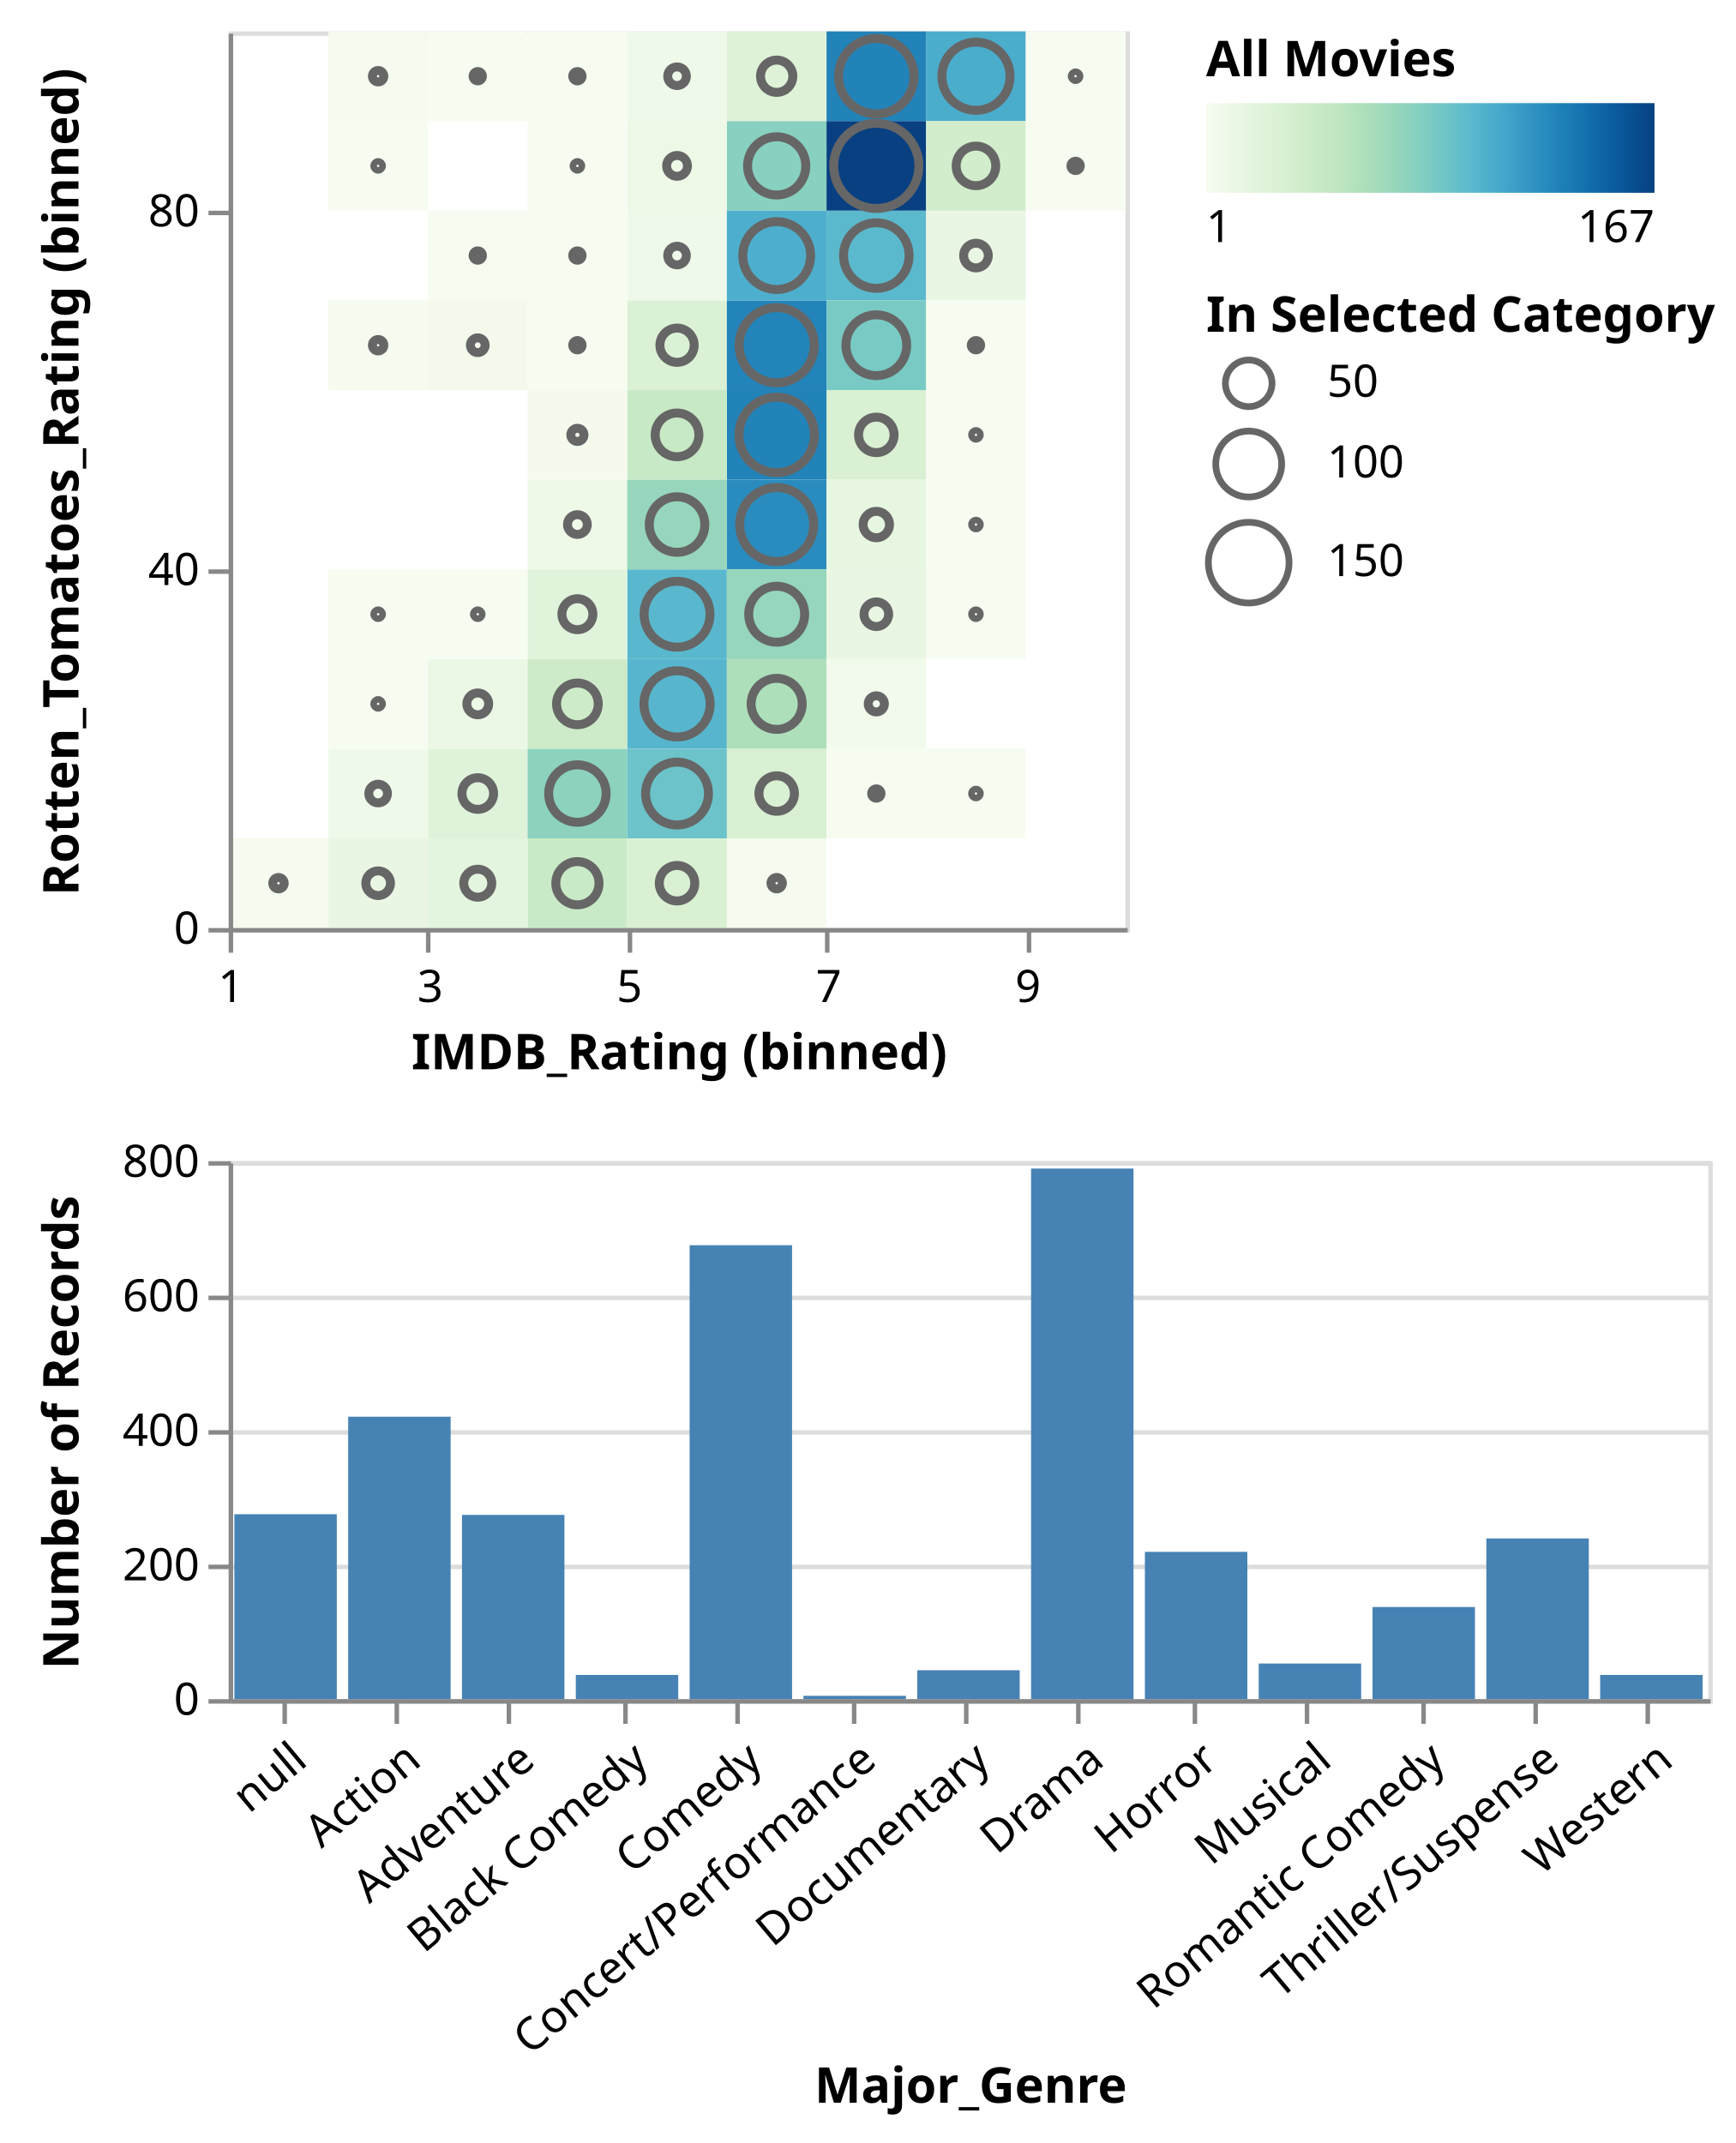
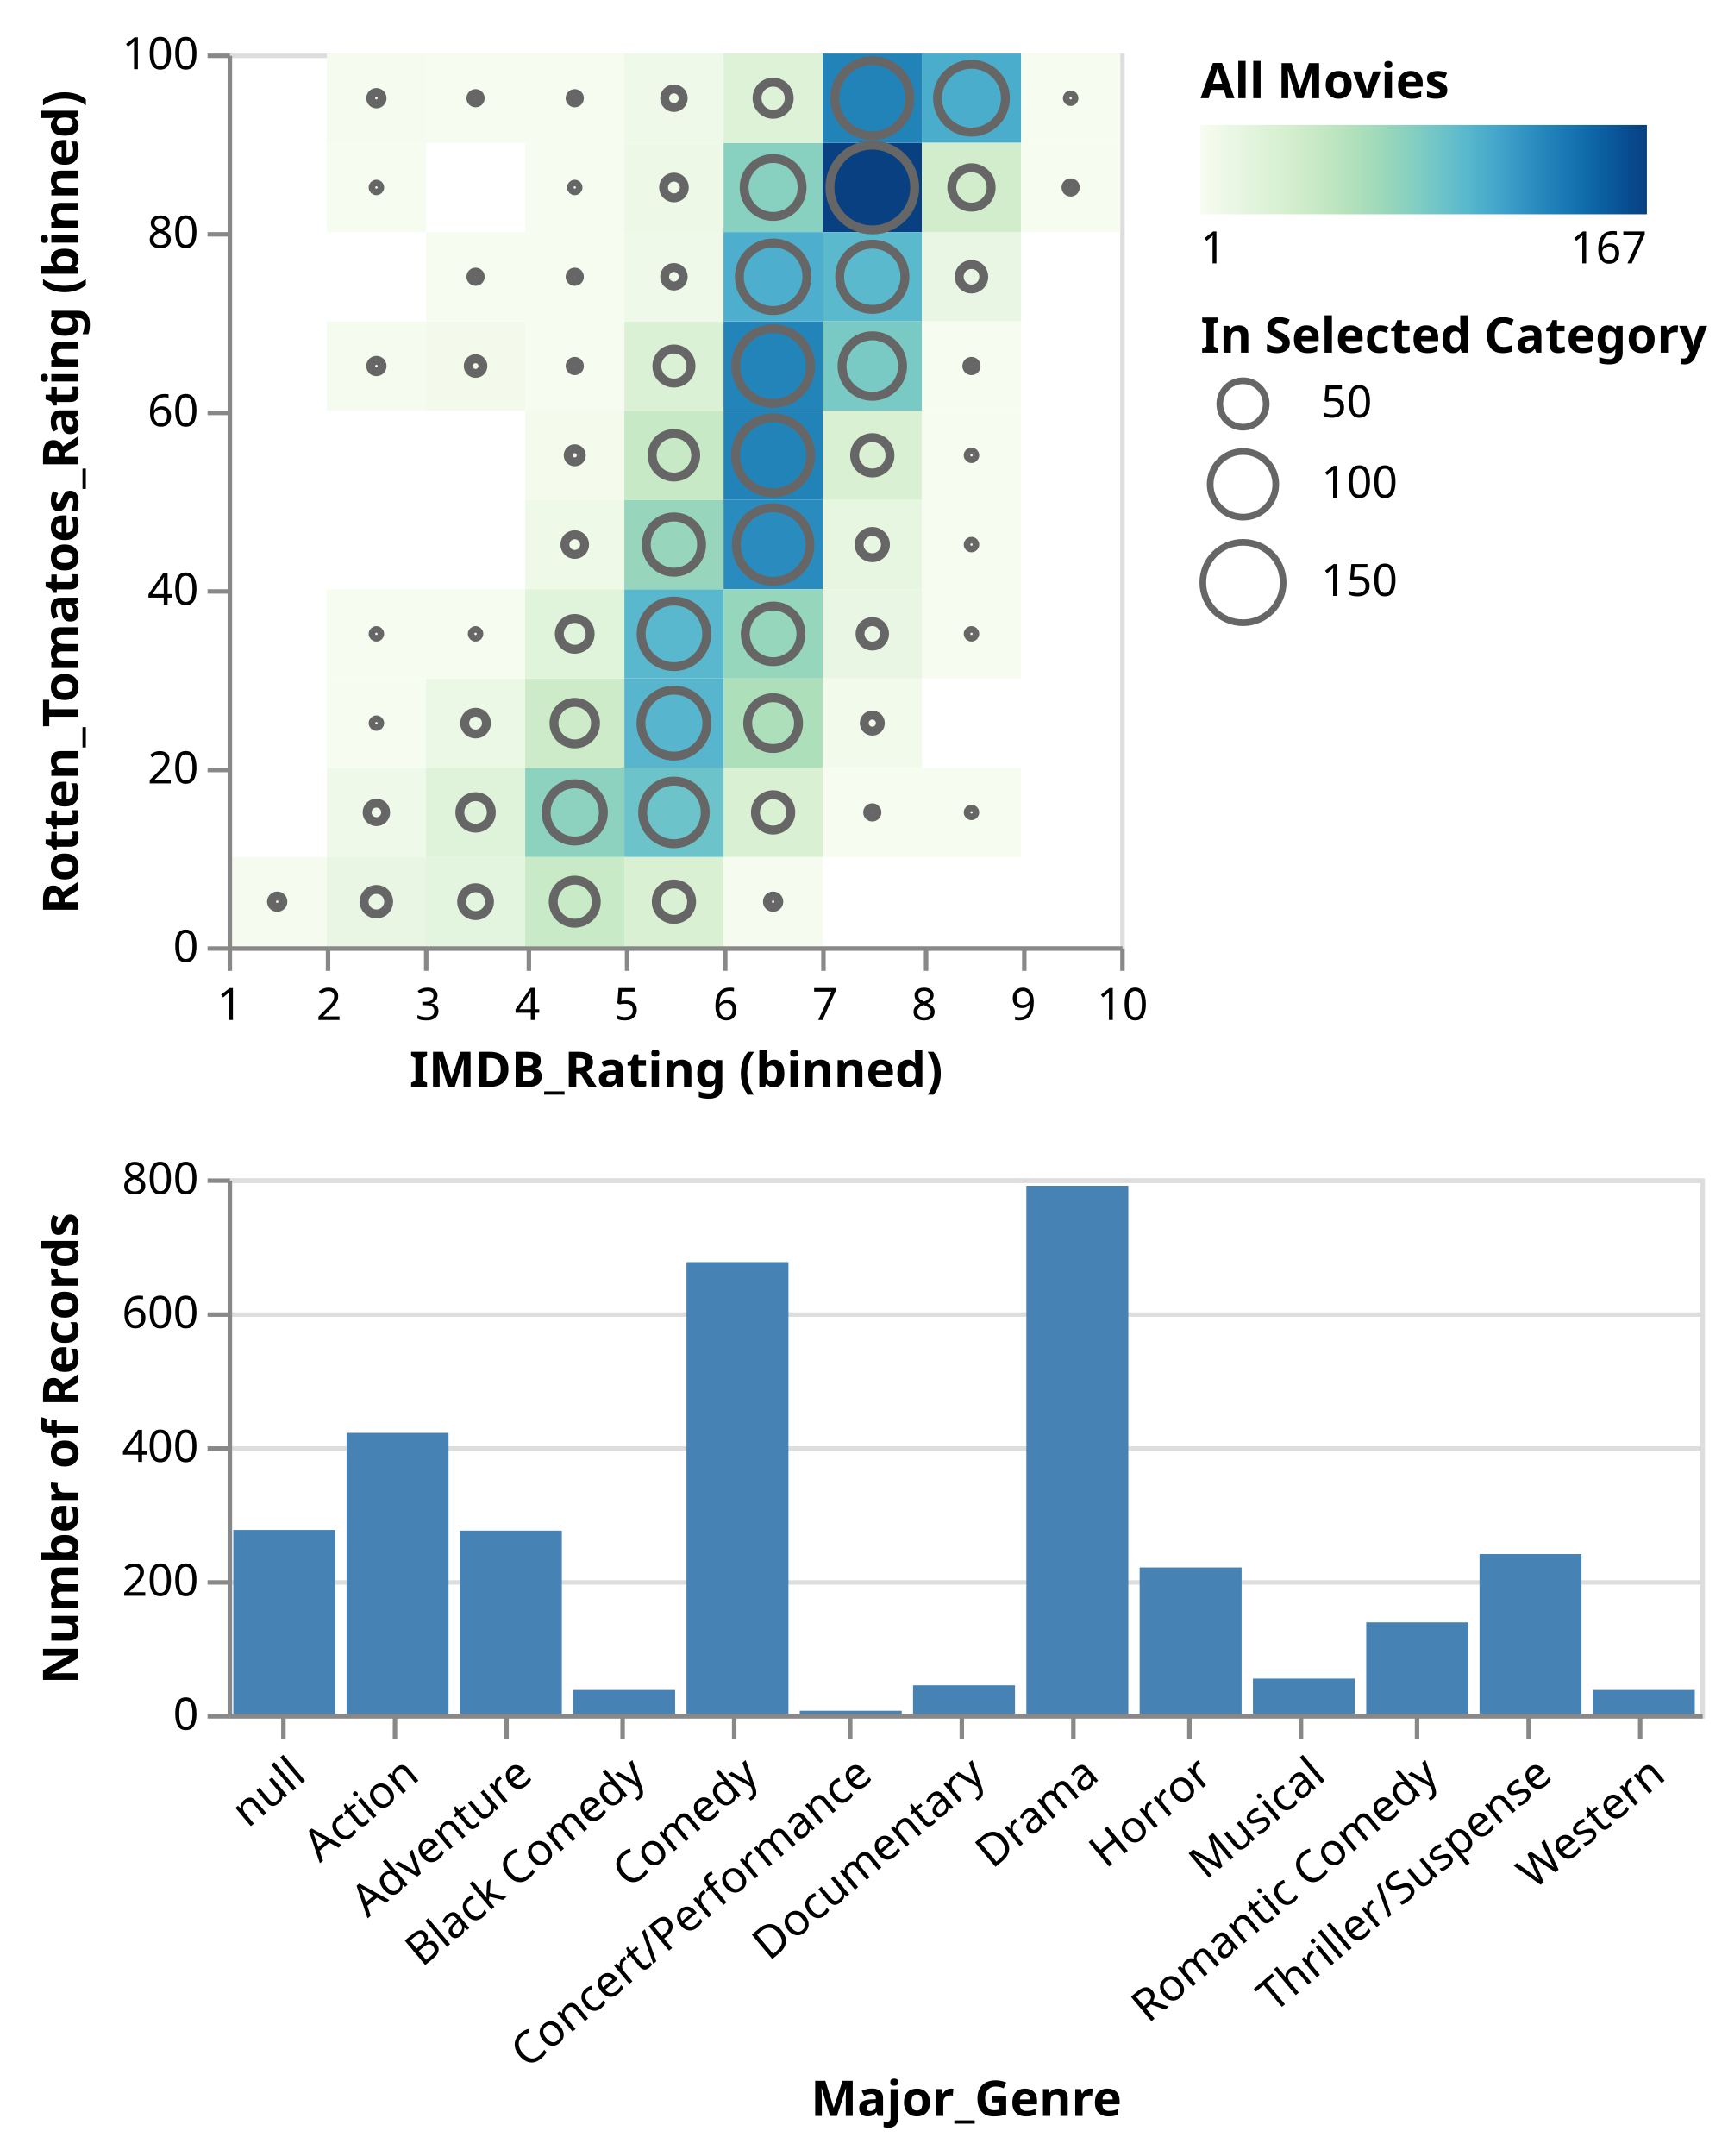
- <svg xmlns="http://www.w3.org/2000/svg" class="marks" width="387" height="478" viewBox="0 0 387 478" version="1.1">
+ <svg xmlns="http://www.w3.org/2000/svg" class="marks" width="387" height="483" viewBox="0 0 387 483" version="1.1">
  <defs>
    <linearGradient id="gradient_0" x1="0" x2="1" y1="0" y2="0">
      <stop offset="0" stop-color="rgb(247, 252, 240)" />
      <stop offset="0.054" stop-color="rgb(237, 248, 231)" />
      <stop offset="0.114" stop-color="rgb(226, 244, 221)" />
      <stop offset="0.175" stop-color="rgb(216, 240, 210)" />
      <stop offset="0.235" stop-color="rgb(205, 235, 200)" />
      <stop offset="0.295" stop-color="rgb(190, 230, 192)" />
      <stop offset="0.355" stop-color="rgb(173, 223, 187)" />
      <stop offset="0.416" stop-color="rgb(153, 215, 187)" />
      <stop offset="0.476" stop-color="rgb(132, 207, 193)" />
      <stop offset="0.536" stop-color="rgb(110, 196, 200)" />
      <stop offset="0.596" stop-color="rgb(89, 184, 205)" />
      <stop offset="0.657" stop-color="rgb(70, 168, 203)" />
      <stop offset="0.717" stop-color="rgb(52, 150, 196)" />
      <stop offset="0.777" stop-color="rgb(35, 132, 186)" />
      <stop offset="0.837" stop-color="rgb(21, 115, 176)" />
      <stop offset="0.898" stop-color="rgb(11, 96, 162)" />
      <stop offset="0.958" stop-color="rgb(8, 77, 143)" />
      <stop offset="1" stop-color="rgb(8, 64, 129)" />
    </linearGradient>
  </defs>
-   <g transform="translate(51,7)">
+   <g transform="translate(51,12)">
    <g class="mark-group role-frame root">
      <g transform="translate(0,0)">
        <path class="background" d="M0,0h0v0h0Z" style="fill: none;" />
        <g>
          <g class="mark-group role-scope concat_0_group">
            <g transform="translate(0,0)">
              <path class="background" d="M0.5,0.5h200v200h-200Z" style="fill: transparent; stroke: #ddd;" />
              <g>
                <g class="mark-rect role-mark concat_0_layer_0_marks">
                  <path d="M44.444,60h22.222v20h-22.222Z" style="fill: rgb(243, 250, 236);" />
                  <path d="M88.889,140h22.222v20h-22.222Z" style="fill: rgb(87, 182, 205);" />
                  <path d="M133.333,20h22.222v20h-22.222Z" style="fill: rgb(8, 64, 129);" />
                  <path d="M155.556,0h22.222v20h-22.222Z" style="fill: rgb(75, 173, 204);" />
                  <path d="M111.111,20h22.222v20h-22.222Z" style="fill: rgb(136, 208, 192);" />
                  <path d="M22.222,0h22.222v20h-22.222Z" style="fill: rgb(245, 251, 238);" />
                  <path d="M133.333,80h22.222v20h-22.222Z" style="fill: rgb(217, 240, 211);" />
                  <path d="M88.889,120h22.222v20h-22.222Z" style="fill: rgb(89, 184, 205);" />
                  <path d="M133.333,40h22.222v20h-22.222Z" style="fill: rgb(91, 185, 205);" />
                  <path d="M44.444,160h22.222v20h-22.222Z" style="fill: rgb(223, 243, 218);" />
                  <path d="M133.333,0h22.222v20h-22.222Z" style="fill: rgb(34, 131, 185);" />
                  <path d="M111.111,160h22.222v20h-22.222Z" style="fill: rgb(217, 240, 211);" />
                  <path d="M111.111,80h22.222v20h-22.222Z" style="fill: rgb(34, 131, 185);" />
                  <path d="M66.667,160h22.222v20h-22.222Z" style="fill: rgb(140, 210, 191);" />
                  <path d="M111.111,100h22.222v20h-22.222Z" style="fill: rgb(42, 140, 190);" />
                  <path d="M111.111,140h22.222v20h-22.222Z" style="fill: rgb(173, 223, 187);" />
                  <path d="M88.889,80h22.222v20h-22.222Z" style="fill: rgb(199, 233, 197);" />
                  <path d="M44.444,40h22.222v20h-22.222Z" style="fill: rgb(246, 252, 239);" />
                  <path d="M111.111,0h22.222v20h-22.222Z" style="fill: rgb(222, 242, 216);" />
                  <path d="M88.889,60h22.222v20h-22.222Z" style="fill: rgb(219, 241, 213);" />
                  <path d="M88.889,40h22.222v20h-22.222Z" style="fill: rgb(239, 249, 233);" />
                  <path d="M111.111,60h22.222v20h-22.222Z" style="fill: rgb(35, 132, 186);" />
                  <path d="M133.333,60h22.222v20h-22.222Z" style="fill: rgb(121, 202, 197);" />
                  <path d="M111.111,120h22.222v20h-22.222Z" style="fill: rgb(149, 214, 188);" />
                  <path d="M88.889,20h22.222v20h-22.222Z" style="fill: rgb(237, 248, 231);" />
                  <path d="M44.444,0h22.222v20h-22.222Z" style="fill: rgb(246, 252, 239);" />
                  <path d="M44.444,140h22.222v20h-22.222Z" style="fill: rgb(236, 248, 230);" />
                  <path d="M66.667,100h22.222v20h-22.222Z" style="fill: rgb(238, 249, 232);" />
                  <path d="M88.889,160h22.222v20h-22.222Z" style="fill: rgb(108, 195, 201);" />
                  <path d="M88.889,100h22.222v20h-22.222Z" style="fill: rgb(151, 214, 188);" />
                  <path d="M66.667,80h22.222v20h-22.222Z" style="fill: rgb(244, 251, 237);" />
                  <path d="M155.556,40h22.222v20h-22.222Z" style="fill: rgb(233, 246, 227);" />
                  <path d="M111.111,40h22.222v20h-22.222Z" style="fill: rgb(77, 175, 205);" />
                  <path d="M155.556,120h22.222v20h-22.222Z" style="fill: rgb(247, 252, 240);" />
                  <path d="M155.556,20h22.222v20h-22.222Z" style="fill: rgb(209, 237, 204);" />
                  <path d="M66.667,40h22.222v20h-22.222Z" style="fill: rgb(246, 252, 239);" />
                  <path d="M88.889,0h22.222v20h-22.222Z" style="fill: rgb(239, 249, 233);" />
                  <path d="M66.667,140h22.222v20h-22.222Z" style="fill: rgb(205, 235, 200);" />
                  <path d="M66.667,180h22.222v20h-22.222Z" style="fill: rgb(201, 234, 198);" />
                  <path d="M88.889,180h22.222v20h-22.222Z" style="fill: rgb(217, 240, 211);" />
                  <path d="M177.778,0h22.222v20h-22.222Z" style="fill: rgb(247, 252, 240);" />
                  <path d="M66.667,120h22.222v20h-22.222Z" style="fill: rgb(224, 243, 219);" />
                  <path d="M133.333,100h22.222v20h-22.222Z" style="fill: rgb(231, 246, 225);" />
                  <path d="M44.444,180h22.222v20h-22.222Z" style="fill: rgb(228, 245, 223);" />
                  <path d="M22.222,160h22.222v20h-22.222Z" style="fill: rgb(239, 249, 233);" />
                  <path d="M177.778,20h22.222v20h-22.222Z" style="fill: rgb(246, 252, 239);" />
                  <path d="M66.667,0h22.222v20h-22.222Z" style="fill: rgb(246, 252, 239);" />
                  <path d="M22.222,60h22.222v20h-22.222Z" style="fill: rgb(245, 251, 238);" />
                  <path d="M133.333,140h22.222v20h-22.222Z" style="fill: rgb(241, 250, 235);" />
                  <path d="M155.556,160h22.222v20h-22.222Z" style="fill: rgb(247, 252, 240);" />
                  <path d="M22.222,180h22.222v20h-22.222Z" style="fill: rgb(233, 246, 227);" />
                  <path d="M66.667,60h22.222v20h-22.222Z" style="fill: rgb(246, 252, 239);" />
                  <path d="M133.333,120h22.222v20h-22.222Z" style="fill: rgb(233, 246, 227);" />
                  <path d="M155.556,60h22.222v20h-22.222Z" style="fill: rgb(246, 252, 239);" />
                  <path d="M133.333,160h22.222v20h-22.222Z" style="fill: rgb(246, 252, 239);" />
                  <path d="M0,180h22.222v20h-22.222Z" style="fill: rgb(245, 251, 238);" />
                  <path d="M111.111,180h22.222v20h-22.222Z" style="fill: rgb(245, 251, 238);" />
                  <path d="M66.667,20h22.222v20h-22.222Z" style="fill: rgb(247, 252, 240);" />
                  <path d="M155.556,100h22.222v20h-22.222Z" style="fill: rgb(247, 252, 240);" />
                  <path d="M44.444,120h22.222v20h-22.222Z" style="fill: rgb(247, 252, 240);" />
                  <path d="M155.556,80h22.222v20h-22.222Z" style="fill: rgb(247, 252, 240);" />
                  <path d="M22.222,140h22.222v20h-22.222Z" style="fill: rgb(247, 252, 240);" />
                  <path d="M22.222,120h22.222v20h-22.222Z" style="fill: rgb(247, 252, 240);" />
                  <path d="M22.222,20h22.222v20h-22.222Z" style="fill: rgb(247, 252, 240);" />
                </g>
                <g class="mark-symbol role-mark concat_0_layer_1_marks">
                  <path transform="translate(55.55556,70)" d="M1.644,0A1.644,1.644,0,1,1,-1.644,0A1.644,1.644,0,1,1,1.644,0" style="fill: transparent; stroke: #666; stroke-width: 2;" />
                  <path transform="translate(100,150)" d="M7.388,0A7.388,7.388,0,1,1,-7.388,0A7.388,7.388,0,1,1,7.388,0" style="fill: transparent; stroke: #666; stroke-width: 2;" />
                  <path transform="translate(144.4444,30)" d="M9.5,0A9.5,9.5,0,1,1,-9.5,0A9.5,9.5,0,1,1,9.5,0" style="fill: transparent; stroke: #666; stroke-width: 2;" />
                  <path transform="translate(166.6667,10)" d="M7.604,0A7.604,7.604,0,1,1,-7.604,0A7.604,7.604,0,1,1,7.604,0" style="fill: transparent; stroke: #666; stroke-width: 2;" />
                  <path transform="translate(122.2222,30)" d="M6.493,0A6.493,6.493,0,1,1,-6.493,0A6.493,6.493,0,1,1,6.493,0" style="fill: transparent; stroke: #666; stroke-width: 2;" />
                  <path transform="translate(33.33333,10)" d="M1.273,0A1.273,1.273,0,1,1,-1.273,0A1.273,1.273,0,1,1,1.273,0" style="fill: transparent; stroke: #666; stroke-width: 2;" />
                  <path transform="translate(144.4444,90)" d="M3.959,0A3.959,3.959,0,1,1,-3.959,0A3.959,3.959,0,1,1,3.959,0" style="fill: transparent; stroke: #666; stroke-width: 2;" />
                  <path transform="translate(100,130)" d="M7.351,0A7.351,7.351,0,1,1,-7.351,0A7.351,7.351,0,1,1,7.351,0" style="fill: transparent; stroke: #666; stroke-width: 2;" />
                  <path transform="translate(144.4444,50)" d="M7.314,0A7.314,7.314,0,1,1,-7.314,0A7.314,7.314,0,1,1,7.314,0" style="fill: transparent; stroke: #666; stroke-width: 2;" />
                  <path transform="translate(55.55556,170)" d="M3.526,0A3.526,3.526,0,1,1,-3.526,0A3.526,3.526,0,1,1,3.526,0" style="fill: transparent; stroke: #666; stroke-width: 2;" />
                  <path transform="translate(144.4444,10)" d="M8.414,0A8.414,8.414,0,1,1,-8.414,0A8.414,8.414,0,1,1,8.414,0" style="fill: transparent; stroke: #666; stroke-width: 2;" />
                  <path transform="translate(122.2222,170)" d="M3.959,0A3.959,3.959,0,1,1,-3.959,0A3.959,3.959,0,1,1,3.959,0" style="fill: transparent; stroke: #666; stroke-width: 2;" />
                  <path transform="translate(122.2222,90)" d="M8.414,0A8.414,8.414,0,1,1,-8.414,0A8.414,8.414,0,1,1,8.414,0" style="fill: transparent; stroke: #666; stroke-width: 2;" />
                  <path transform="translate(77.77778,170)" d="M6.409,0A6.409,6.409,0,1,1,-6.409,0A6.409,6.409,0,1,1,6.409,0" style="fill: transparent; stroke: #666; stroke-width: 2;" />
                  <path transform="translate(122.2222,110)" d="M8.252,0A8.252,8.252,0,1,1,-8.252,0A8.252,8.252,0,1,1,8.252,0" style="fill: transparent; stroke: #666; stroke-width: 2;" />
                  <path transform="translate(122.2222,150)" d="M5.694,0A5.694,5.694,0,1,1,-5.694,0A5.694,5.694,0,1,1,5.694,0" style="fill: transparent; stroke: #666; stroke-width: 2;" />
                  <path transform="translate(100,90)" d="M4.876,0A4.876,4.876,0,1,1,-4.876,0A4.876,4.876,0,1,1,4.876,0" style="fill: transparent; stroke: #666; stroke-width: 2;" />
                  <path transform="translate(55.55556,50)" d="M1.04,0A1.04,1.04,0,1,1,-1.04,0A1.04,1.04,0,1,1,1.04,0" style="fill: transparent; stroke: #666; stroke-width: 2;" />
                  <path transform="translate(122.2222,10)" d="M3.601,0A3.601,3.601,0,1,1,-3.601,0A3.601,3.601,0,1,1,3.601,0" style="fill: transparent; stroke: #666; stroke-width: 2;" />
                  <path transform="translate(100,70)" d="M3.82,0A3.82,3.82,0,1,1,-3.82,0A3.82,3.82,0,1,1,3.82,0" style="fill: transparent; stroke: #666; stroke-width: 2;" />
                  <path transform="translate(100,50)" d="M2.079,0A2.079,2.079,0,1,1,-2.079,0A2.079,2.079,0,1,1,2.079,0" style="fill: transparent; stroke: #666; stroke-width: 2;" />
                  <path transform="translate(122.2222,70)" d="M8.382,0A8.382,8.382,0,1,1,-8.382,0A8.382,8.382,0,1,1,8.382,0" style="fill: transparent; stroke: #666; stroke-width: 2;" />
                  <path transform="translate(144.4444,70)" d="M6.778,0A6.778,6.778,0,1,1,-6.778,0A6.778,6.778,0,1,1,6.778,0" style="fill: transparent; stroke: #666; stroke-width: 2;" />
                  <path transform="translate(122.2222,130)" d="M6.238,0A6.238,6.238,0,1,1,-6.238,0A6.238,6.238,0,1,1,6.238,0" style="fill: transparent; stroke: #666; stroke-width: 2;" />
                  <path transform="translate(100,30)" d="M2.325,0A2.325,2.325,0,1,1,-2.325,0A2.325,2.325,0,1,1,2.325,0" style="fill: transparent; stroke: #666; stroke-width: 2;" />
                  <path transform="translate(55.55556,10)" d="M1.04,0A1.04,1.04,0,1,1,-1.04,0A1.04,1.04,0,1,1,1.04,0" style="fill: transparent; stroke: #666; stroke-width: 2;" />
                  <path transform="translate(55.55556,150)" d="M2.438,0A2.438,2.438,0,1,1,-2.438,0A2.438,2.438,0,1,1,2.438,0" style="fill: transparent; stroke: #666; stroke-width: 2;" />
                  <path transform="translate(77.77778,110)" d="M2.205,0A2.205,2.205,0,1,1,-2.205,0A2.205,2.205,0,1,1,2.205,0" style="fill: transparent; stroke: #666; stroke-width: 2;" />
                  <path transform="translate(100,170)" d="M7.013,0A7.013,7.013,0,1,1,-7.013,0A7.013,7.013,0,1,1,7.013,0" style="fill: transparent; stroke: #666; stroke-width: 2;" />
                  <path transform="translate(100,110)" d="M6.194,0A6.194,6.194,0,1,1,-6.194,0A6.194,6.194,0,1,1,6.194,0" style="fill: transparent; stroke: #666; stroke-width: 2;" />
                  <path transform="translate(77.77778,90)" d="M1.47,0A1.47,1.47,0,1,1,-1.47,0A1.47,1.47,0,1,1,1.47,0" style="fill: transparent; stroke: #666; stroke-width: 2;" />
                  <path transform="translate(166.6667,50)" d="M2.751,0A2.751,2.751,0,1,1,-2.751,0A2.751,2.751,0,1,1,2.751,0" style="fill: transparent; stroke: #666; stroke-width: 2;" />
                  <path transform="translate(122.2222,50)" d="M7.569,0A7.569,7.569,0,1,1,-7.569,0A7.569,7.569,0,1,1,7.569,0" style="fill: transparent; stroke: #666; stroke-width: 2;" />
                  <path transform="translate(166.6667,130)" d="M0.735,0A0.735,0.735,0,1,1,-0.735,0A0.735,0.735,0,1,1,0.735,0" style="fill: transparent; stroke: #666; stroke-width: 2;" />
                  <path transform="translate(166.6667,30)" d="M4.411,0A4.411,4.411,0,1,1,-4.411,0A4.411,4.411,0,1,1,4.411,0" style="fill: transparent; stroke: #666; stroke-width: 2;" />
                  <path transform="translate(77.77778,50)" d="M1.04,0A1.04,1.04,0,1,1,-1.04,0A1.04,1.04,0,1,1,1.04,0" style="fill: transparent; stroke: #666; stroke-width: 2;" />
                  <path transform="translate(100,10)" d="M2.079,0A2.079,2.079,0,1,1,-2.079,0A2.079,2.079,0,1,1,2.079,0" style="fill: transparent; stroke: #666; stroke-width: 2;" />
                  <path transform="translate(77.77778,150)" d="M4.649,0A4.649,4.649,0,1,1,-4.649,0A4.649,4.649,0,1,1,4.649,0" style="fill: transparent; stroke: #666; stroke-width: 2;" />
                  <path transform="translate(77.77778,190)" d="M4.821,0A4.821,4.821,0,1,1,-4.821,0A4.821,4.821,0,1,1,4.821,0" style="fill: transparent; stroke: #666; stroke-width: 2;" />
                  <path transform="translate(100,190)" d="M3.959,0A3.959,3.959,0,1,1,-3.959,0A3.959,3.959,0,1,1,3.959,0" style="fill: transparent; stroke: #666; stroke-width: 2;" />
                  <path transform="translate(188.8889,10)" d="M0.735,0A0.735,0.735,0,1,1,-0.735,0A0.735,0.735,0,1,1,0.735,0" style="fill: transparent; stroke: #666; stroke-width: 2;" />
                  <path transform="translate(77.77778,130)" d="M3.448,0A3.448,3.448,0,1,1,-3.448,0A3.448,3.448,0,1,1,3.448,0" style="fill: transparent; stroke: #666; stroke-width: 2;" />
                  <path transform="translate(144.4444,110)" d="M2.941,0A2.941,2.941,0,1,1,-2.941,0A2.941,2.941,0,1,1,2.941,0" style="fill: transparent; stroke: #666; stroke-width: 2;" />
                  <path transform="translate(55.55556,190)" d="M3.119,0A3.119,3.119,0,1,1,-3.119,0A3.119,3.119,0,1,1,3.119,0" style="fill: transparent; stroke: #666; stroke-width: 2;" />
                  <path transform="translate(33.33333,170)" d="M2.079,0A2.079,2.079,0,1,1,-2.079,0A2.079,2.079,0,1,1,2.079,0" style="fill: transparent; stroke: #666; stroke-width: 2;" />
                  <path transform="translate(188.8889,30)" d="M1.04,0A1.04,1.04,0,1,1,-1.04,0A1.04,1.04,0,1,1,1.04,0" style="fill: transparent; stroke: #666; stroke-width: 2;" />
                  <path transform="translate(77.77778,10)" d="M1.04,0A1.04,1.04,0,1,1,-1.04,0A1.04,1.04,0,1,1,1.04,0" style="fill: transparent; stroke: #666; stroke-width: 2;" />
                  <path transform="translate(33.33333,70)" d="M1.273,0A1.273,1.273,0,1,1,-1.273,0A1.273,1.273,0,1,1,1.273,0" style="fill: transparent; stroke: #666; stroke-width: 2;" />
                  <path transform="translate(144.4444,150)" d="M1.801,0A1.801,1.801,0,1,1,-1.801,0A1.801,1.801,0,1,1,1.801,0" style="fill: transparent; stroke: #666; stroke-width: 2;" />
                  <path transform="translate(166.6667,170)" d="M0.735,0A0.735,0.735,0,1,1,-0.735,0A0.735,0.735,0,1,1,0.735,0" style="fill: transparent; stroke: #666; stroke-width: 2;" />
                  <path transform="translate(33.33333,190)" d="M2.751,0A2.751,2.751,0,1,1,-2.751,0A2.751,2.751,0,1,1,2.751,0" style="fill: transparent; stroke: #666; stroke-width: 2;" />
                  <path transform="translate(77.77778,70)" d="M1.04,0A1.04,1.04,0,1,1,-1.04,0A1.04,1.04,0,1,1,1.04,0" style="fill: transparent; stroke: #666; stroke-width: 2;" />
                  <path transform="translate(144.4444,130)" d="M2.751,0A2.751,2.751,0,1,1,-2.751,0A2.751,2.751,0,1,1,2.751,0" style="fill: transparent; stroke: #666; stroke-width: 2;" />
                  <path transform="translate(166.6667,70)" d="M1.04,0A1.04,1.04,0,1,1,-1.04,0A1.04,1.04,0,1,1,1.04,0" style="fill: transparent; stroke: #666; stroke-width: 2;" />
                  <path transform="translate(144.4444,170)" d="M1.04,0A1.04,1.04,0,1,1,-1.04,0A1.04,1.04,0,1,1,1.04,0" style="fill: transparent; stroke: #666; stroke-width: 2;" />
                  <path transform="translate(11.11111,190)" d="M1.273,0A1.273,1.273,0,1,1,-1.273,0A1.273,1.273,0,1,1,1.273,0" style="fill: transparent; stroke: #666; stroke-width: 2;" />
                  <path transform="translate(122.2222,190)" d="M1.273,0A1.273,1.273,0,1,1,-1.273,0A1.273,1.273,0,1,1,1.273,0" style="fill: transparent; stroke: #666; stroke-width: 2;" />
                  <path transform="translate(77.77778,30)" d="M0.735,0A0.735,0.735,0,1,1,-0.735,0A0.735,0.735,0,1,1,0.735,0" style="fill: transparent; stroke: #666; stroke-width: 2;" />
                  <path transform="translate(166.6667,110)" d="M0.735,0A0.735,0.735,0,1,1,-0.735,0A0.735,0.735,0,1,1,0.735,0" style="fill: transparent; stroke: #666; stroke-width: 2;" />
                  <path transform="translate(55.55556,130)" d="M0.735,0A0.735,0.735,0,1,1,-0.735,0A0.735,0.735,0,1,1,0.735,0" style="fill: transparent; stroke: #666; stroke-width: 2;" />
                  <path transform="translate(166.6667,90)" d="M0.735,0A0.735,0.735,0,1,1,-0.735,0A0.735,0.735,0,1,1,0.735,0" style="fill: transparent; stroke: #666; stroke-width: 2;" />
                  <path transform="translate(33.33333,150)" d="M0.735,0A0.735,0.735,0,1,1,-0.735,0A0.735,0.735,0,1,1,0.735,0" style="fill: transparent; stroke: #666; stroke-width: 2;" />
                  <path transform="translate(33.33333,130)" d="M0.735,0A0.735,0.735,0,1,1,-0.735,0A0.735,0.735,0,1,1,0.735,0" style="fill: transparent; stroke: #666; stroke-width: 2;" />
                  <path transform="translate(33.33333,30)" d="M0.735,0A0.735,0.735,0,1,1,-0.735,0A0.735,0.735,0,1,1,0.735,0" style="fill: transparent; stroke: #666; stroke-width: 2;" />
                </g>
                <g class="mark-group role-legend">
                  <g transform="translate(218,0)">
                    <path class="background" d="M0,0h101v49h-101Z" style="pointer-events: none; fill: none;" />
                    <g>
                      <g class="mark-group role-legend-entry">
                        <g transform="translate(0,16)">
                          <path class="background" d="M0,0h0v0h0Z" style="pointer-events: none; fill: none;" />
                          <g>
                            <g class="mark-rect role-legend-gradient" style="pointer-events: none;">
                              <path d="M0,0h100v20h-100Z" style="fill: url(#gradient_0); stroke: #ddd; stroke-width: 0; opacity: 1;" />
                            </g>
                            <g class="mark-text role-legend-label" style="pointer-events: none;">
                              <text text-anchor="start" transform="translate(0,31)" style="font: 10px sans-serif; fill: #000; opacity: 1;">1</text>
                              <text text-anchor="end" transform="translate(100,31)" style="font: 10px sans-serif; fill: #000; opacity: 1;">167</text>
                            </g>
                          </g>
                        </g>
                      </g>
                      <g class="mark-text role-legend-title" style="pointer-events: none;">
                        <text text-anchor="start" transform="translate(0,10)" style="font: bold 11px sans-serif; fill: #000; opacity: 1;">All Movies</text>
                      </g>
                    </g>
                  </g>
                </g>
                <g class="mark-group role-legend">
                  <g transform="translate(218,57)">
                    <path class="background" d="M0,0h110v71h-110Z" style="pointer-events: none; fill: none;" />
                    <g>
                      <g class="mark-group role-legend-entry">
                        <g transform="translate(0,16)">
                          <path class="background" d="M0,0h0v0h0Z" style="pointer-events: none; fill: none;" />
                          <g>
                            <g class="mark-symbol role-legend-symbol" style="pointer-events: none;">
                              <path transform="translate(9.5,5.5)" d="M5.198,0A5.198,5.198,0,1,1,-5.198,0A5.198,5.198,0,1,1,5.198,0" style="fill: transparent; stroke: #666; stroke-width: 1.5; opacity: 1;" />
                              <path transform="translate(9.5,23.5)" d="M7.351,0A7.351,7.351,0,1,1,-7.351,0A7.351,7.351,0,1,1,7.351,0" style="fill: transparent; stroke: #666; stroke-width: 1.5; opacity: 1;" />
                              <path transform="translate(9.5,45.5)" d="M9.003,0A9.003,9.003,0,1,1,-9.003,0A9.003,9.003,0,1,1,9.003,0" style="fill: transparent; stroke: #666; stroke-width: 1.5; opacity: 1;" />
                            </g>
                            <g class="mark-text role-legend-label" style="pointer-events: none;">
                              <text text-anchor="start" transform="translate(27,8.5)" style="font: 10px sans-serif; fill: #000; opacity: 1;">50</text>
                              <text text-anchor="start" transform="translate(27,26.5)" style="font: 10px sans-serif; fill: #000; opacity: 1;">100</text>
                              <text text-anchor="start" transform="translate(27,48.5)" style="font: 10px sans-serif; fill: #000; opacity: 1;">150</text>
                            </g>
                          </g>
                        </g>
                      </g>
                      <g class="mark-text role-legend-title" style="pointer-events: none;">
                        <text text-anchor="start" transform="translate(0,10)" style="font: bold 11px sans-serif; fill: #000; opacity: 1;">In Selected Category</text>
                      </g>
                    </g>
                  </g>
                </g>
                <g class="mark-group role-axis">
                  <g transform="translate(0.5,200.5)">
                    <path class="background" d="M0,0h0v0h0Z" style="pointer-events: none; fill: none;" />
                    <g>
                      <g class="mark-rule role-axis-tick" style="pointer-events: none;">
                        <line transform="translate(0,0)" x2="0" y2="5" style="fill: none; stroke: #888; stroke-width: 1; opacity: 1;" />
+                         <line transform="translate(22,0)" x2="0" y2="5" style="fill: none; stroke: #888; stroke-width: 1; opacity: 1;" />
                        <line transform="translate(44,0)" x2="0" y2="5" style="fill: none; stroke: #888; stroke-width: 1; opacity: 1;" />
+                         <line transform="translate(67,0)" x2="0" y2="5" style="fill: none; stroke: #888; stroke-width: 1; opacity: 1;" />
                        <line transform="translate(89,0)" x2="0" y2="5" style="fill: none; stroke: #888; stroke-width: 1; opacity: 1;" />
+                         <line transform="translate(111,0)" x2="0" y2="5" style="fill: none; stroke: #888; stroke-width: 1; opacity: 1;" />
                        <line transform="translate(133,0)" x2="0" y2="5" style="fill: none; stroke: #888; stroke-width: 1; opacity: 1;" />
+                         <line transform="translate(156,0)" x2="0" y2="5" style="fill: none; stroke: #888; stroke-width: 1; opacity: 1;" />
                        <line transform="translate(178,0)" x2="0" y2="5" style="fill: none; stroke: #888; stroke-width: 1; opacity: 1;" />
+                         <line transform="translate(200,0)" x2="0" y2="5" style="fill: none; stroke: #888; stroke-width: 1; opacity: 1;" />
                      </g>
                      <g class="mark-text role-axis-label" style="pointer-events: none;">
                        <text text-anchor="middle" transform="translate(0,16)" style="font: 10px sans-serif; fill: #000; opacity: 1;">1</text>
+                         <text text-anchor="middle" transform="translate(22.22222,16)" style="font: 10px sans-serif; fill: #000; opacity: 1;">2</text>
                        <text text-anchor="middle" transform="translate(44.44444,16)" style="font: 10px sans-serif; fill: #000; opacity: 1;">3</text>
+                         <text text-anchor="middle" transform="translate(66.66667,16)" style="font: 10px sans-serif; fill: #000; opacity: 1;">4</text>
                        <text text-anchor="middle" transform="translate(88.88889,16)" style="font: 10px sans-serif; fill: #000; opacity: 1;">5</text>
+                         <text text-anchor="middle" transform="translate(111.1111,16)" style="font: 10px sans-serif; fill: #000; opacity: 1;">6</text>
                        <text text-anchor="middle" transform="translate(133.3333,16)" style="font: 10px sans-serif; fill: #000; opacity: 1;">7</text>
+                         <text text-anchor="middle" transform="translate(155.5556,16)" style="font: 10px sans-serif; fill: #000; opacity: 1;">8</text>
                        <text text-anchor="middle" transform="translate(177.7778,16)" style="font: 10px sans-serif; fill: #000; opacity: 1;">9</text>
+                         <text text-anchor="middle" transform="translate(200,16)" style="font: 10px sans-serif; fill: #000; opacity: 1;">10</text>
                      </g>
                      <g class="mark-rule role-axis-domain" style="pointer-events: none;">
                        <line transform="translate(0,0)" x2="200" y2="0" style="fill: none; stroke: #888; stroke-width: 1; opacity: 1;" />
                      </g>
                      <g class="mark-text role-axis-title" style="pointer-events: none;">
                        <text text-anchor="middle" transform="translate(100,31)" style="font: bold 11px sans-serif; fill: #000; opacity: 1;">IMDB_Rating (binned)</text>
                      </g>
                    </g>
                  </g>
                </g>
                <g class="mark-group role-axis">
                  <g transform="translate(0.5,0.5)">
                    <path class="background" d="M0,0h0v0h0Z" style="pointer-events: none; fill: none;" />
                    <g>
                      <g class="mark-rule role-axis-tick" style="pointer-events: none;">
                        <line transform="translate(0,200)" x2="-5" y2="0" style="fill: none; stroke: #888; stroke-width: 1; opacity: 1;" />
+                         <line transform="translate(0,160)" x2="-5" y2="0" style="fill: none; stroke: #888; stroke-width: 1; opacity: 1;" />
                        <line transform="translate(0,120)" x2="-5" y2="0" style="fill: none; stroke: #888; stroke-width: 1; opacity: 1;" />
+                         <line transform="translate(0,80)" x2="-5" y2="0" style="fill: none; stroke: #888; stroke-width: 1; opacity: 1;" />
                        <line transform="translate(0,40)" x2="-5" y2="0" style="fill: none; stroke: #888; stroke-width: 1; opacity: 1;" />
+                         <line transform="translate(0,0)" x2="-5" y2="0" style="fill: none; stroke: #888; stroke-width: 1; opacity: 1;" />
                      </g>
                      <g class="mark-text role-axis-label" style="pointer-events: none;">
                        <text text-anchor="end" transform="translate(-7,203)" style="font: 10px sans-serif; fill: #000; opacity: 1;">0</text>
+                         <text text-anchor="end" transform="translate(-7,163)" style="font: 10px sans-serif; fill: #000; opacity: 1;">20</text>
                        <text text-anchor="end" transform="translate(-7,123)" style="font: 10px sans-serif; fill: #000; opacity: 1;">40</text>
+                         <text text-anchor="end" transform="translate(-7,83)" style="font: 10px sans-serif; fill: #000; opacity: 1;">60</text>
                        <text text-anchor="end" transform="translate(-7,43)" style="font: 10px sans-serif; fill: #000; opacity: 1;">80</text>
+                         <text text-anchor="end" transform="translate(-7,3)" style="font: 10px sans-serif; fill: #000; opacity: 1;">100</text>
                      </g>
                      <g class="mark-rule role-axis-domain" style="pointer-events: none;">
                        <line transform="translate(0,200)" x2="0" y2="-200" style="fill: none; stroke: #888; stroke-width: 1; opacity: 1;" />
                      </g>
                      <g class="mark-text role-axis-title" style="pointer-events: none;">
                        <text text-anchor="middle" transform="translate(-32,100) rotate(-90) translate(0,-2)" style="font: bold 11px sans-serif; fill: #000; opacity: 1;">Rotten_Tomatoes_Rating (binned)</text>
                      </g>
                    </g>
                  </g>
                </g>
              </g>
            </g>
          </g>
          <g class="mark-group role-scope concat_1_group">
            <g transform="translate(0,252)">
              <path class="background" d="M0.5,0.5h330v120h-330Z" style="fill: transparent; stroke: #ddd;" />
              <g>
                <g class="mark-group role-axis">
                  <g transform="translate(0.5,0.5)">
                    <path class="background" d="M0,0h0v0h0Z" style="pointer-events: none; fill: none;" />
                    <g>
                      <g class="mark-rule role-axis-grid" style="pointer-events: none;">
                        <line transform="translate(0,120)" x2="330" y2="0" style="fill: none; stroke: #ddd; stroke-width: 1; stroke-dasharray: ; opacity: 1;" />
                        <line transform="translate(0,90)" x2="330" y2="0" style="fill: none; stroke: #ddd; stroke-width: 1; stroke-dasharray: ; opacity: 1;" />
                        <line transform="translate(0,60)" x2="330" y2="0" style="fill: none; stroke: #ddd; stroke-width: 1; stroke-dasharray: ; opacity: 1;" />
                        <line transform="translate(0,30)" x2="330" y2="0" style="fill: none; stroke: #ddd; stroke-width: 1; stroke-dasharray: ; opacity: 1;" />
                        <line transform="translate(0,0)" x2="330" y2="0" style="fill: none; stroke: #ddd; stroke-width: 1; stroke-dasharray: ; opacity: 1;" />
                      </g>
                    </g>
                  </g>
                </g>
                <g class="mark-rect role-mark concat_1_marks">
                  <path d="M1.269,78.75h22.846v41.25h-22.846Z" style="fill: steelblue;" />
                  <path d="M178.962,1.65h22.846v118.35h-22.846Z" style="fill: steelblue;" />
                  <path d="M102.808,18.75h22.846v101.25h-22.846Z" style="fill: steelblue;" />
                  <path d="M229.731,112.05h22.846v7.95h-22.846Z" style="fill: steelblue;" />
                  <path d="M280.5,84.15h22.846v35.85h-22.846Z" style="fill: steelblue;" />
                  <path d="M52.038,78.9h22.846v41.1h-22.846Z" style="fill: steelblue;" />
                  <path d="M26.654,57h22.846v63h-22.846Z" style="fill: steelblue;" />
                  <path d="M255.115,99.45h22.846v20.55h-22.846Z" style="fill: steelblue;" />
                  <path d="M204.346,87.15h22.846v32.85h-22.846Z" style="fill: steelblue;" />
                  <path d="M305.885,114.6h22.846v5.4h-22.846Z" style="fill: steelblue;" />
                  <path d="M153.577,113.55h22.846v6.45h-22.846Z" style="fill: steelblue;" />
                  <path d="M77.423,114.6h22.846v5.4h-22.846Z" style="fill: steelblue;" />
                  <path d="M128.192,119.25h22.846v0.75h-22.846Z" style="fill: steelblue;" />
                </g>
                <g class="mark-group role-axis">
                  <g transform="translate(0.5,120.5)">
                    <path class="background" d="M0,0h0v0h0Z" style="pointer-events: none; fill: none;" />
                    <g>
                      <g class="mark-rule role-axis-tick" style="pointer-events: none;">
                        <line transform="translate(12,0)" x2="0" y2="5" style="fill: none; stroke: #888; stroke-width: 1; opacity: 1;" />
                        <line transform="translate(37,0)" x2="0" y2="5" style="fill: none; stroke: #888; stroke-width: 1; opacity: 1;" />
                        <line transform="translate(62,0)" x2="0" y2="5" style="fill: none; stroke: #888; stroke-width: 1; opacity: 1;" />
                        <line transform="translate(88,0)" x2="0" y2="5" style="fill: none; stroke: #888; stroke-width: 1; opacity: 1;" />
                        <line transform="translate(113,0)" x2="0" y2="5" style="fill: none; stroke: #888; stroke-width: 1; opacity: 1;" />
                        <line transform="translate(139,0)" x2="0" y2="5" style="fill: none; stroke: #888; stroke-width: 1; opacity: 1;" />
                        <line transform="translate(164,0)" x2="0" y2="5" style="fill: none; stroke: #888; stroke-width: 1; opacity: 1;" />
                        <line transform="translate(189,0)" x2="0" y2="5" style="fill: none; stroke: #888; stroke-width: 1; opacity: 1;" />
                        <line transform="translate(215,0)" x2="0" y2="5" style="fill: none; stroke: #888; stroke-width: 1; opacity: 1;" />
                        <line transform="translate(240,0)" x2="0" y2="5" style="fill: none; stroke: #888; stroke-width: 1; opacity: 1;" />
                        <line transform="translate(266,0)" x2="0" y2="5" style="fill: none; stroke: #888; stroke-width: 1; opacity: 1;" />
                        <line transform="translate(291,0)" x2="0" y2="5" style="fill: none; stroke: #888; stroke-width: 1; opacity: 1;" />
                        <line transform="translate(316,0)" x2="0" y2="5" style="fill: none; stroke: #888; stroke-width: 1; opacity: 1;" />
                      </g>
                      <g class="mark-text role-axis-label" style="pointer-events: none;">
                        <text text-anchor="end" transform="translate(11.69231,7) rotate(320) translate(0,9)" style="font: 10px sans-serif; fill: #000; opacity: 1;">null</text>
                        <text text-anchor="end" transform="translate(37.07692,7) rotate(320) translate(0,9)" style="font: 10px sans-serif; fill: #000; opacity: 1;">Action</text>
                        <text text-anchor="end" transform="translate(62.46154,7) rotate(320) translate(0,9)" style="font: 10px sans-serif; fill: #000; opacity: 1;">Adventure</text>
                        <text text-anchor="end" transform="translate(87.84615,7) rotate(320) translate(0,9)" style="font: 10px sans-serif; fill: #000; opacity: 1;">Black Comedy</text>
                        <text text-anchor="end" transform="translate(113.2308,7) rotate(320) translate(0,9)" style="font: 10px sans-serif; fill: #000; opacity: 1;">Comedy</text>
                        <text text-anchor="end" transform="translate(138.6154,7) rotate(320) translate(0,9)" style="font: 10px sans-serif; fill: #000; opacity: 1;">Concert/Performance</text>
                        <text text-anchor="end" transform="translate(164,7) rotate(320) translate(0,9)" style="font: 10px sans-serif; fill: #000; opacity: 1;">Documentary</text>
                        <text text-anchor="end" transform="translate(189.3846,7) rotate(320) translate(0,9)" style="font: 10px sans-serif; fill: #000; opacity: 1;">Drama</text>
                        <text text-anchor="end" transform="translate(214.7692,7) rotate(320) translate(0,9)" style="font: 10px sans-serif; fill: #000; opacity: 1;">Horror</text>
                        <text text-anchor="end" transform="translate(240.1538,7) rotate(320) translate(0,9)" style="font: 10px sans-serif; fill: #000; opacity: 1;">Musical</text>
                        <text text-anchor="end" transform="translate(265.5385,7) rotate(320) translate(0,9)" style="font: 10px sans-serif; fill: #000; opacity: 1;">Romantic Comedy</text>
                        <text text-anchor="end" transform="translate(290.9231,7) rotate(320) translate(0,9)" style="font: 10px sans-serif; fill: #000; opacity: 1;">Thriller/Suspense</text>
                        <text text-anchor="end" transform="translate(316.3077,7) rotate(320) translate(0,9)" style="font: 10px sans-serif; fill: #000; opacity: 1;">Western</text>
                      </g>
                      <g class="mark-rule role-axis-domain" style="pointer-events: none;">
                        <line transform="translate(0,0)" x2="330" y2="0" style="fill: none; stroke: #888; stroke-width: 1; opacity: 1;" />
                      </g>
                      <g class="mark-text role-axis-title" style="pointer-events: none;">
                        <text text-anchor="middle" transform="translate(165,89.51642)" style="font: bold 11px sans-serif; fill: #000; opacity: 1;">Major_Genre</text>
                      </g>
                    </g>
                  </g>
                </g>
                <g class="mark-group role-axis">
                  <g transform="translate(0.5,0.5)">
                    <path class="background" d="M0,0h0v0h0Z" style="pointer-events: none; fill: none;" />
                    <g>
                      <g class="mark-rule role-axis-tick" style="pointer-events: none;">
                        <line transform="translate(0,120)" x2="-5" y2="0" style="fill: none; stroke: #888; stroke-width: 1; opacity: 1;" />
                        <line transform="translate(0,90)" x2="-5" y2="0" style="fill: none; stroke: #888; stroke-width: 1; opacity: 1;" />
                        <line transform="translate(0,60)" x2="-5" y2="0" style="fill: none; stroke: #888; stroke-width: 1; opacity: 1;" />
                        <line transform="translate(0,30)" x2="-5" y2="0" style="fill: none; stroke: #888; stroke-width: 1; opacity: 1;" />
                        <line transform="translate(0,0)" x2="-5" y2="0" style="fill: none; stroke: #888; stroke-width: 1; opacity: 1;" />
                      </g>
                      <g class="mark-text role-axis-label" style="pointer-events: none;">
                        <text text-anchor="end" transform="translate(-7,123)" style="font: 10px sans-serif; fill: #000; opacity: 1;">0</text>
                        <text text-anchor="end" transform="translate(-7,93)" style="font: 10px sans-serif; fill: #000; opacity: 1;">200</text>
                        <text text-anchor="end" transform="translate(-7,63)" style="font: 10px sans-serif; fill: #000; opacity: 1;">400</text>
                        <text text-anchor="end" transform="translate(-7,33)" style="font: 10px sans-serif; fill: #000; opacity: 1;">600</text>
                        <text text-anchor="end" transform="translate(-7,3)" style="font: 10px sans-serif; fill: #000; opacity: 1;">800</text>
                      </g>
                      <g class="mark-rule role-axis-domain" style="pointer-events: none;">
                        <line transform="translate(0,120)" x2="0" y2="-120" style="fill: none; stroke: #888; stroke-width: 1; opacity: 1;" />
                      </g>
                      <g class="mark-text role-axis-title" style="pointer-events: none;">
                        <text text-anchor="middle" transform="translate(-32,60) rotate(-90) translate(0,-2)" style="font: bold 11px sans-serif; fill: #000; opacity: 1;">Number of Records</text>
                      </g>
                    </g>
                  </g>
                </g>
              </g>
            </g>
          </g>
        </g>
      </g>
    </g>
  </g>
</svg>
